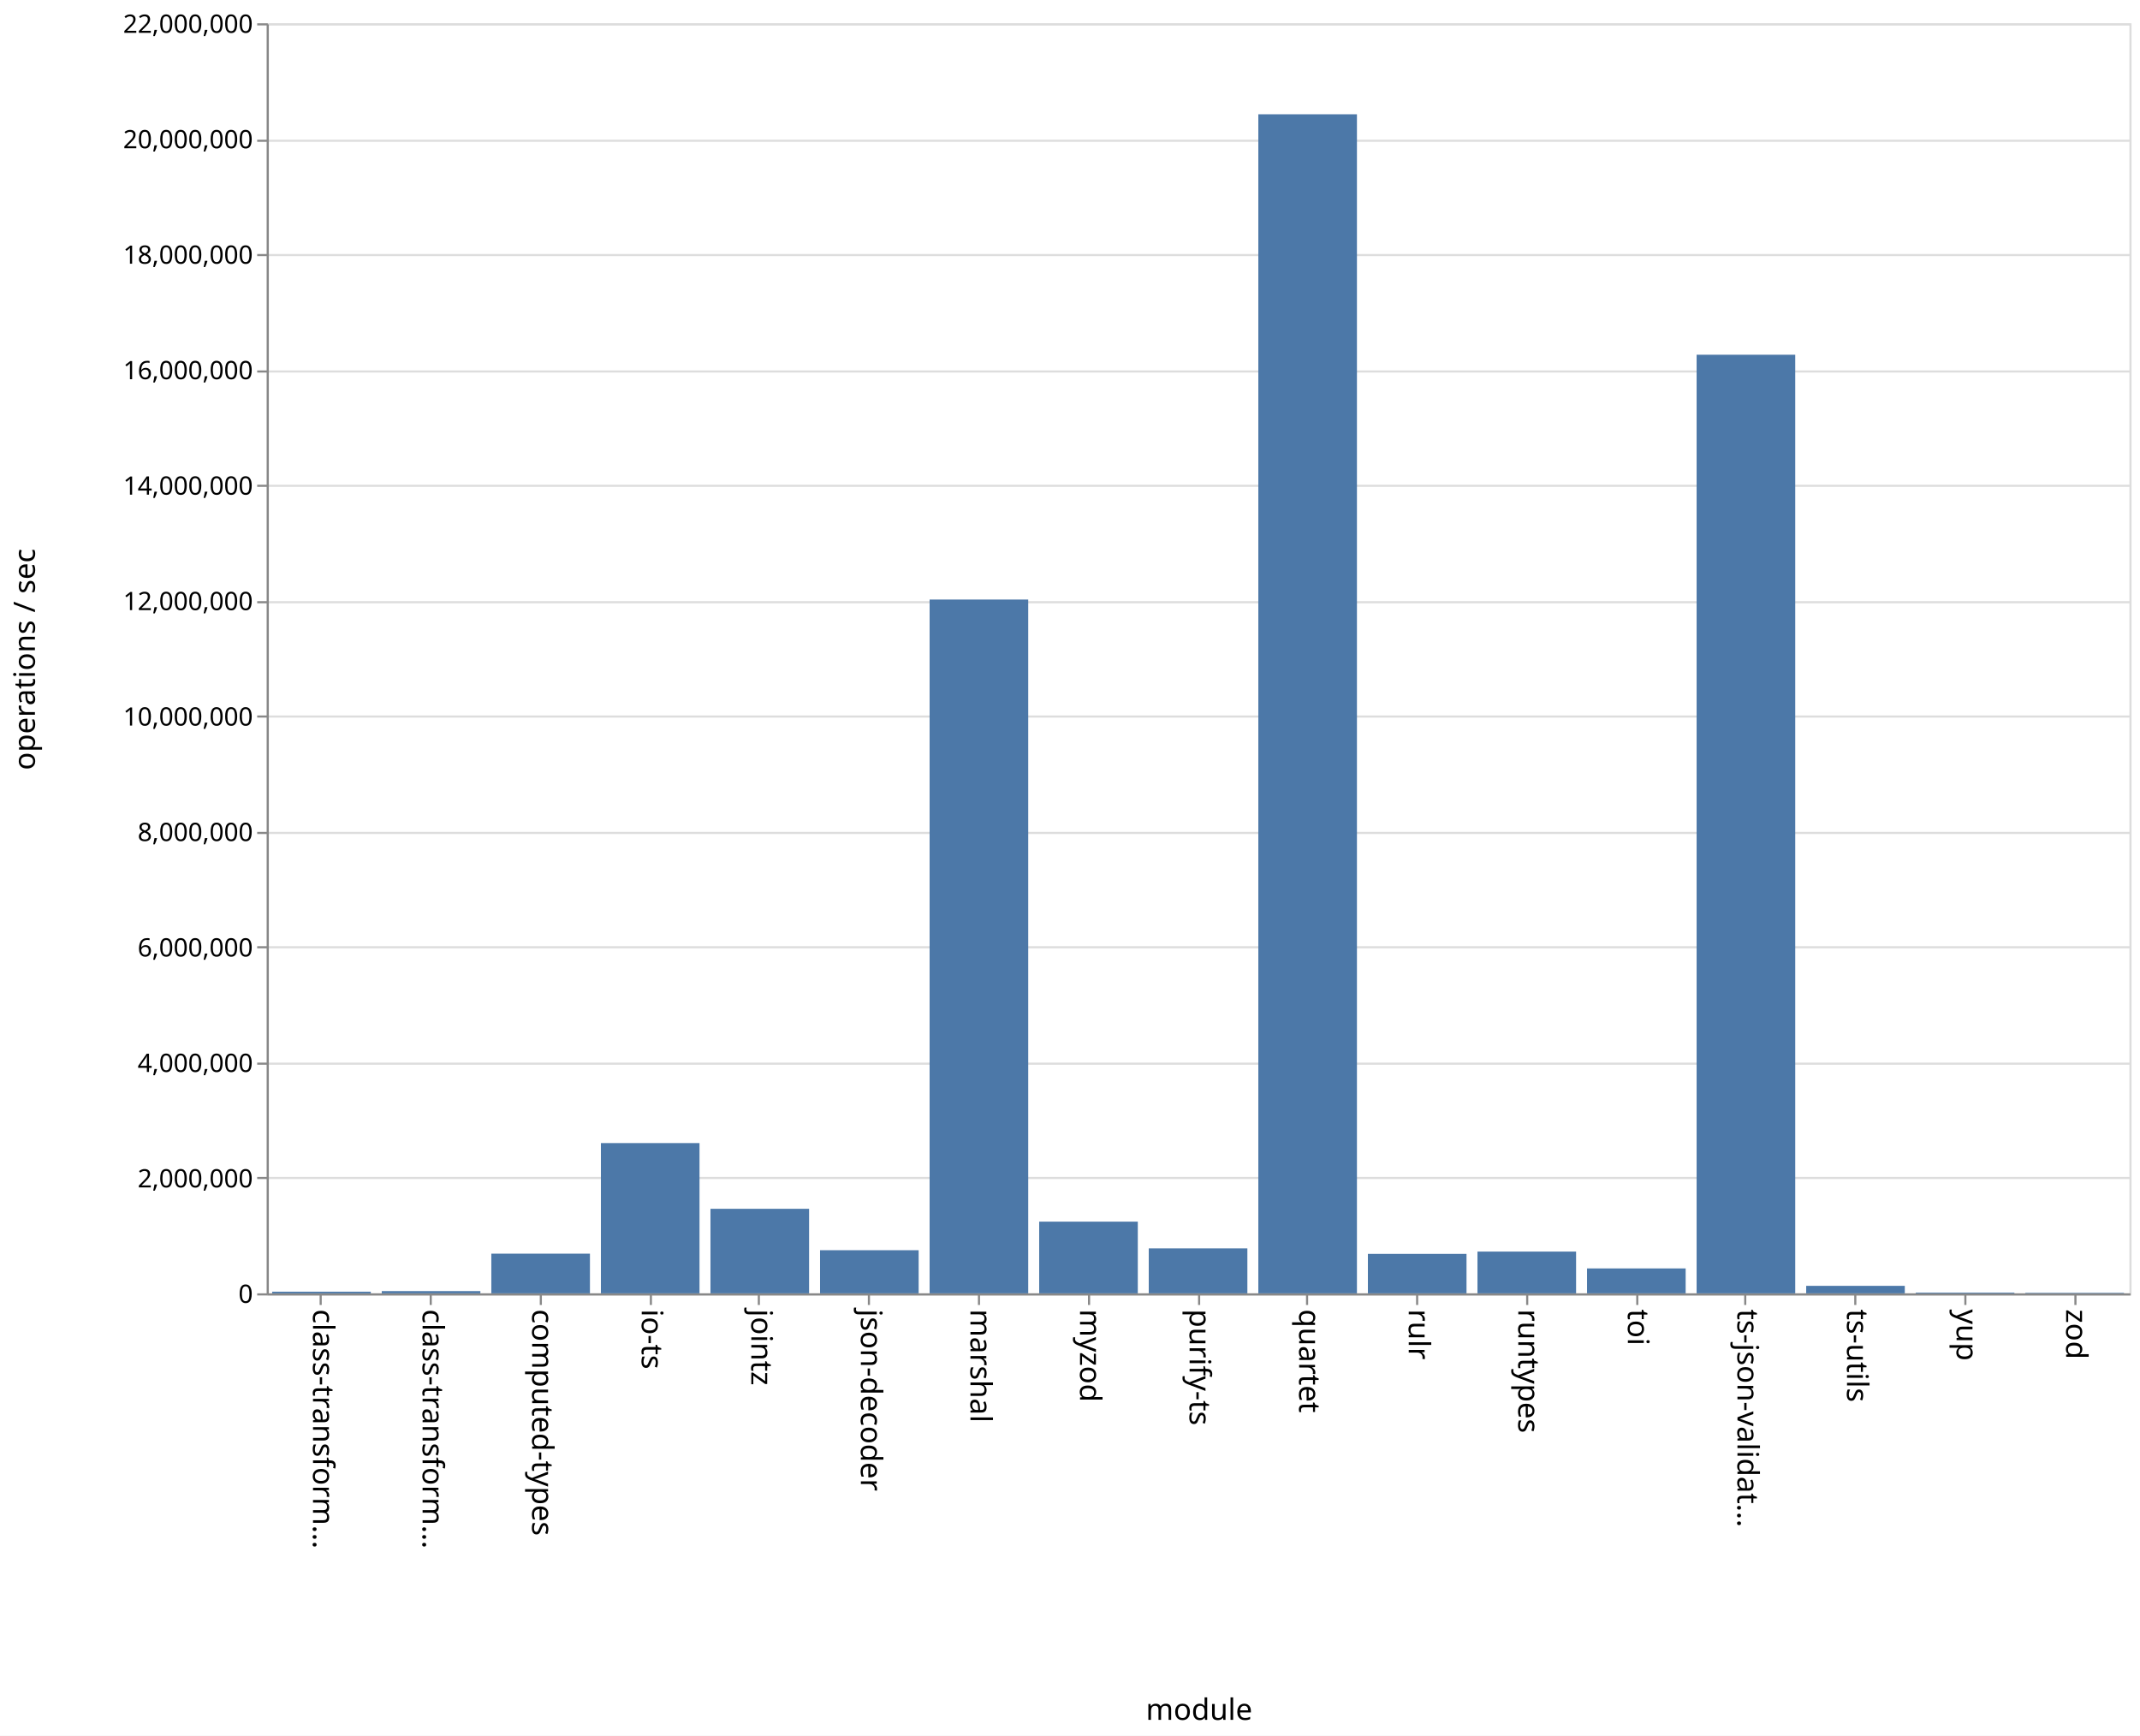
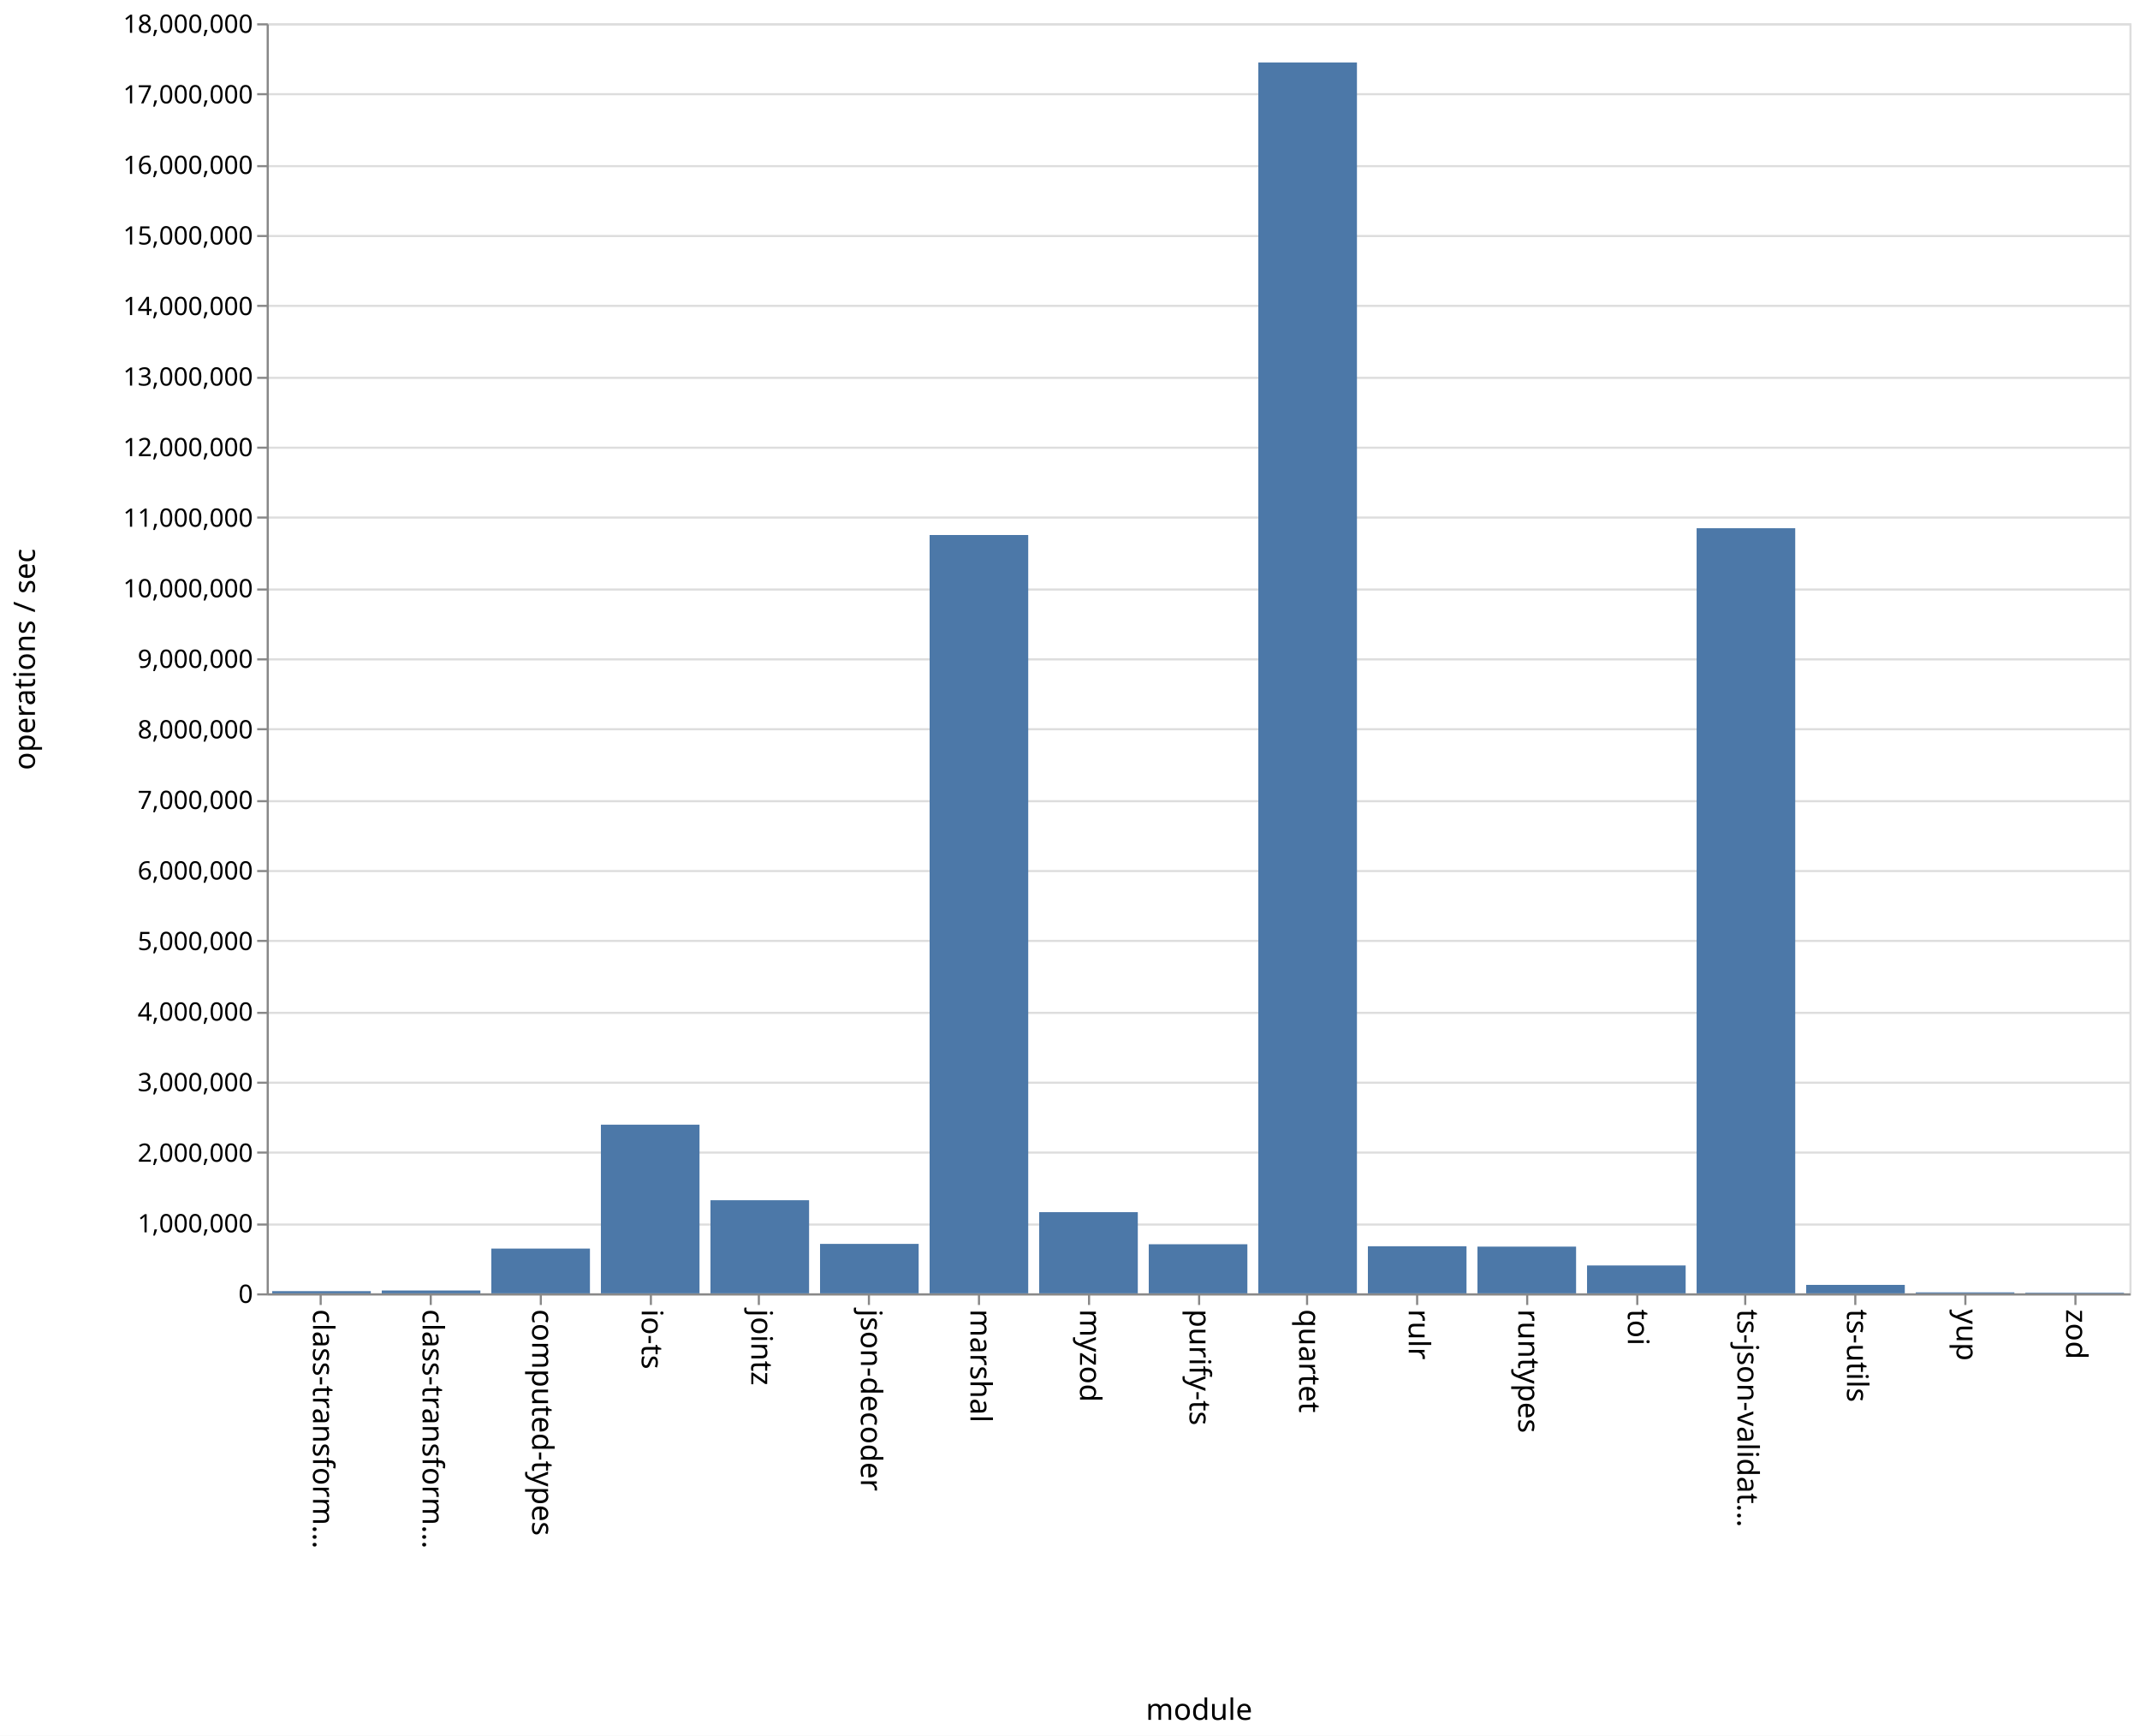
<svg xmlns="http://www.w3.org/2000/svg" class="marks" width="1011" height="820">
  <path fill="#fff" d="M0 0h1011v820H0z" />
  <g class="mark-group role-frame root" aria-roledescription="group mark container" fill="none" stroke-miterlimit="10">
    <path class="background" aria-hidden="true" d="M126.5 11.5h880v600h-880z" stroke="#ddd" />
    <g class="mark-group role-axis" aria-hidden="true">
      <path class="background" aria-hidden="true" d="M126.5 11.5z" pointer-events="none" />
      <g class="mark-rule role-axis-grid" pointer-events="none" stroke="#ddd">
-         <path d="M126.5 611.5h880M126.5 556.5h880M126.5 502.5h880M126.5 447.5h880M126.5 393.5h880M126.5 338.5h880M126.5 284.5h880M126.5 229.5h880M126.5 175.5h880M126.5 120.5h880M126.5 66.5h880M126.5 11.5h880" />
+         <path d="M126.5 611.5h880M126.5 578.5h880M126.5 544.5h880M126.5 511.5h880M126.5 478.5h880M126.5 444.5h880M126.5 411.5h880M126.5 378.5h880M126.5 344.5h880M126.5 311.5h880M126.5 278.5h880M126.5 244.5h880M126.5 211.5h880M126.5 178.5h880M126.5 144.5h880M126.5 111.5h880M126.5 78.5h880M126.5 44.5h880M126.5 11.5h880" />
      </g>
    </g>
    <g class="mark-group role-axis" aria-roledescription="axis" aria-label="X-axis titled 'module' for a discrete scale with 17 values: class-transformer-validator-async, class-transformer-validator-sync, computed-types, io-ts, jointz, ending with zod">
      <path class="background" aria-hidden="true" d="M126.5 611.5z" pointer-events="none" />
      <g class="mark-rule role-axis-tick" pointer-events="none" stroke="#888">
        <path d="M151.5 611.5v5M203.5 611.5v5M255.5 611.5v5M307.5 611.5v5M358.5 611.5v5M410.5 611.5v5M462.5 611.5v5M514.5 611.5v5M566.5 611.5v5M617.5 611.5v5M669.5 611.5v5M721.5 611.5v5M773.5 611.5v5M824.5 611.5v5M876.5 611.5v5M928.5 611.5v5M980.5 611.5v5" />
      </g>
      <g class="mark-text role-axis-label" pointer-events="none" font-family="sans-serif" font-size="14" fill="#000">
        <text transform="rotate(90 -235.309 383.191)">
                    class-transform…
                </text>
        <text transform="rotate(90 -209.426 409.074)">
                    class-transform…
                </text>
        <text transform="rotate(90 -183.544 434.956)">
                    computed-types
                </text>
        <text transform="rotate(90 -157.662 460.838)">
                    io-ts
                </text>
        <text transform="rotate(90 -131.78 486.72)">
                    jointz
                </text>
        <text transform="rotate(90 -105.897 512.603)">
                    json-decoder
                </text>
        <text transform="rotate(90 -80.015 538.485)">
                    marshal
                </text>
        <text transform="rotate(90 -54.132 564.368)">
                    myzod
                </text>
        <text transform="rotate(90 -28.25 590.25)">
                    purify-ts
                </text>
        <text transform="rotate(90 -2.368 616.132)">
                    quartet
                </text>
        <text transform="rotate(90 23.515 642.015)">
                    rulr
                </text>
        <text transform="rotate(90 49.397 667.897)">
                    runtypes
                </text>
        <text transform="rotate(90 75.28 693.78)">
                    toi
                </text>
        <text transform="rotate(90 101.162 719.662)">
                    ts-json-validat…
                </text>
        <text transform="rotate(90 127.044 745.544)">
                    ts-utils
                </text>
        <text transform="rotate(90 152.926 771.426)">
                    yup
                </text>
        <text transform="rotate(90 178.809 797.309)">
                    zod
                </text>
      </g>
      <path stroke="#888" d="M126.5 611.5h880" pointer-events="none" />
      <text text-anchor="middle" transform="translate(566.5 812.5)" font-family="sans-serif" font-size="14" fill="#000" pointer-events="none">
                module
            </text>
    </g>
-     <g class="mark-group role-axis" aria-roledescription="axis" aria-label="Y-axis titled 'operations / sec' for a linear scale with values from 0 to 22,000,000">
+     <g class="mark-group role-axis" aria-roledescription="axis" aria-label="Y-axis titled 'operations / sec' for a linear scale with values from 0 to 18,000,000">
      <path class="background" aria-hidden="true" d="M126.5 11.5z" pointer-events="none" />
      <g class="mark-rule role-axis-tick" pointer-events="none" stroke="#888">
-         <path d="M126.5 611.5h-5M126.5 556.5h-5M126.5 502.5h-5M126.5 447.5h-5M126.5 393.5h-5M126.5 338.5h-5M126.5 284.5h-5M126.5 229.5h-5M126.5 175.5h-5M126.5 120.5h-5M126.5 66.5h-5M126.5 11.5h-5" />
+         <path d="M126.5 611.5h-5M126.5 578.5h-5M126.5 544.5h-5M126.5 511.5h-5M126.5 478.5h-5M126.5 444.5h-5M126.5 411.5h-5M126.5 378.5h-5M126.5 344.5h-5M126.5 311.5h-5M126.5 278.5h-5M126.5 244.5h-5M126.5 211.5h-5M126.5 178.5h-5M126.5 144.5h-5M126.5 111.5h-5M126.5 78.5h-5M126.5 44.5h-5M126.5 11.5h-5" />
      </g>
      <g class="mark-text role-axis-label" pointer-events="none" text-anchor="end" font-family="sans-serif" font-size="12" fill="#000">
        <text transform="translate(119.5 615.5)">
                    0
                </text>
-         <text transform="translate(119.5 560.955)">
+         <text transform="translate(119.5 582.167)">
+                     1,000,000
+                 </text>
+         <text transform="translate(119.5 548.833)">
                    2,000,000
                </text>
-         <text transform="translate(119.5 506.41)">
+         <text transform="translate(119.5 515.5)">
+                     3,000,000
+                 </text>
+         <text transform="translate(119.5 482.167)">
                    4,000,000
                </text>
-         <text transform="translate(119.5 451.864)">
+         <text transform="translate(119.5 448.833)">
+                     5,000,000
+                 </text>
+         <text transform="translate(119.5 415.5)">
                    6,000,000
                </text>
-         <text transform="translate(119.5 397.318)">
+         <text transform="translate(119.5 382.167)">
+                     7,000,000
+                 </text>
+         <text transform="translate(119.5 348.833)">
                    8,000,000
                </text>
-         <text transform="translate(119.5 342.773)">
+         <text transform="translate(119.5 315.5)">
+                     9,000,000
+                 </text>
+         <text transform="translate(119.5 282.167)">
                    10,000,000
                </text>
-         <text transform="translate(119.5 288.227)">
+         <text transform="translate(119.5 248.833)">
+                     11,000,000
+                 </text>
+         <text transform="translate(119.5 215.5)">
                    12,000,000
                </text>
-         <text transform="translate(119.5 233.682)">
+         <text transform="translate(119.5 182.167)">
+                     13,000,000
+                 </text>
+         <text transform="translate(119.5 148.833)">
                    14,000,000
                </text>
-         <text transform="translate(119.5 179.136)">
+         <text transform="translate(119.5 115.5)">
+                     15,000,000
+                 </text>
+         <text transform="translate(119.5 82.167)">
                    16,000,000
                </text>
-         <text transform="translate(119.5 124.59)">
-                     18,000,000
-                 </text>
-         <text transform="translate(119.5 70.045)">
-                     20,000,000
+         <text transform="translate(119.5 48.833)">
+                     17,000,000
                </text>
        <text transform="translate(119.5 15.5)">
-                     22,000,000
+                     18,000,000
                </text>
      </g>
      <path stroke="#888" d="M126.5 611.5v-600" pointer-events="none" />
      <text text-anchor="middle" transform="rotate(-90 164 147.5)" font-family="sans-serif" font-size="14" fill="#000" pointer-events="none">
                operations / sec
            </text>
    </g>
    <g class="mark-rect role-mark marks" aria-roledescription="rect mark container" fill="#4c78a8">
-       <path aria-label="operations / sec: 28529; module: class-transformer-validator-async" aria-roledescription="bar" d="M128.588 610.222h46.588V611h-46.588z" />
-       <path aria-label="operations / sec: 38670; module: class-transformer-validator-sync" aria-roledescription="bar" d="M180.353 609.945h46.588V611h-46.588z" />
-       <path aria-label="operations / sec: 687333; module: computed-types" aria-roledescription="bar" d="M232.118 592.255h46.588V611h-46.588z" />
-       <path aria-label="operations / sec: 2602789; module: io-ts" aria-roledescription="bar" d="M283.882 540.015h46.589V611h-46.589z" />
-       <path aria-label="operations / sec: 1464400; module: jointz" aria-roledescription="bar" d="M335.647 571.062h46.588V611h-46.588z" />
-       <path aria-label="operations / sec: 747030; module: json-decoder" aria-roledescription="bar" d="M387.412 590.626H434V611h-46.588z" />
-       <path aria-label="operations / sec: 12018023; module: marshal" aria-roledescription="bar" d="M439.176 283.236h46.589V611h-46.589z" />
-       <path aria-label="operations / sec: 1241910; module: myzod" aria-roledescription="bar" d="M490.941 577.13h46.588V611h-46.588z" />
-       <path aria-label="operations / sec: 778633; module: purify-ts" aria-roledescription="bar" d="M542.706 589.765h46.588V611h-46.588z" />
-       <path aria-label="operations / sec: 20423661; module: quartet" aria-roledescription="bar" d="M594.47 53.991h46.589V611H594.47z" />
-       <path aria-label="operations / sec: 683419; module: rulr" aria-roledescription="bar" d="M646.235 592.361h46.589V611h-46.589z" />
-       <path aria-label="operations / sec: 723316; module: runtypes" aria-roledescription="bar" d="M698 591.273h46.588V611H698z" />
-       <path aria-label="operations / sec: 431547; module: toi" aria-roledescription="bar" d="M749.765 599.23h46.588V611h-46.588z" />
-       <path aria-label="operations / sec: 16258788; module: ts-json-validator" aria-roledescription="bar" d="M801.53 167.579h46.588V611h-46.589z" />
-       <path aria-label="operations / sec: 129794; module: ts-utils" aria-roledescription="bar" d="M853.294 607.46h46.588V611h-46.588z" />
-       <path aria-label="operations / sec: 13262; module: yup" aria-roledescription="bar" d="M905.059 610.638h46.588V611H905.06z" />
-       <path aria-label="operations / sec: 8738; module: zod" aria-roledescription="bar" d="M956.824 610.762h46.588V611h-46.588z" />
+       <path aria-label="operations / sec: 31162; module: class-transformer-validator-async" aria-roledescription="bar" d="M128.588 609.961h46.588V611h-46.588z" />
+       <path aria-label="operations / sec: 40435; module: class-transformer-validator-sync" aria-roledescription="bar" d="M180.353 609.652h46.588V611h-46.588z" />
+       <path aria-label="operations / sec: 634287; module: computed-types" aria-roledescription="bar" d="M232.118 589.857h46.588V611h-46.588z" />
+       <path aria-label="operations / sec: 2390425; module: io-ts" aria-roledescription="bar" d="M283.882 531.32h46.589V611h-46.589z" />
+       <path aria-label="operations / sec: 1319653; module: jointz" aria-roledescription="bar" d="M335.647 567.012h46.588V611h-46.588z" />
+       <path aria-label="operations / sec: 700792; module: json-decoder" aria-roledescription="bar" d="M387.412 587.64H434V611h-46.588z" />
+       <path aria-label="operations / sec: 10747442; module: marshal" aria-roledescription="bar" d="M439.176 252.752h46.589V611h-46.589z" />
+       <path aria-label="operations / sec: 1150582; module: myzod" aria-roledescription="bar" d="M490.941 572.647h46.588V611h-46.588z" />
+       <path aria-label="operations / sec: 695721; module: purify-ts" aria-roledescription="bar" d="M542.706 587.81h46.588V611h-46.588z" />
+       <path aria-label="operations / sec: 17443977; module: quartet" aria-roledescription="bar" d="M594.47 29.534h46.589V611H594.47z" />
+       <path aria-label="operations / sec: 667254; module: rulr" aria-roledescription="bar" d="M646.235 588.758h46.589V611h-46.589z" />
+       <path aria-label="operations / sec: 662110; module: runtypes" aria-roledescription="bar" d="M698 588.93h46.588V611H698z" />
+       <path aria-label="operations / sec: 395083; module: toi" aria-roledescription="bar" d="M749.765 597.83h46.588V611h-46.588z" />
+       <path aria-label="operations / sec: 10843405; module: ts-json-validator" aria-roledescription="bar" d="M801.53 249.553h46.588V611h-46.589z" />
+       <path aria-label="operations / sec: 119773; module: ts-utils" aria-roledescription="bar" d="M853.294 607.008h46.588V611h-46.588z" />
+       <path aria-label="operations / sec: 13931; module: yup" aria-roledescription="bar" d="M905.059 610.536h46.588V611H905.06z" />
+       <path aria-label="operations / sec: 8509; module: zod" aria-roledescription="bar" d="M956.824 610.716h46.588V611h-46.588z" />
    </g>
  </g>
</svg>
